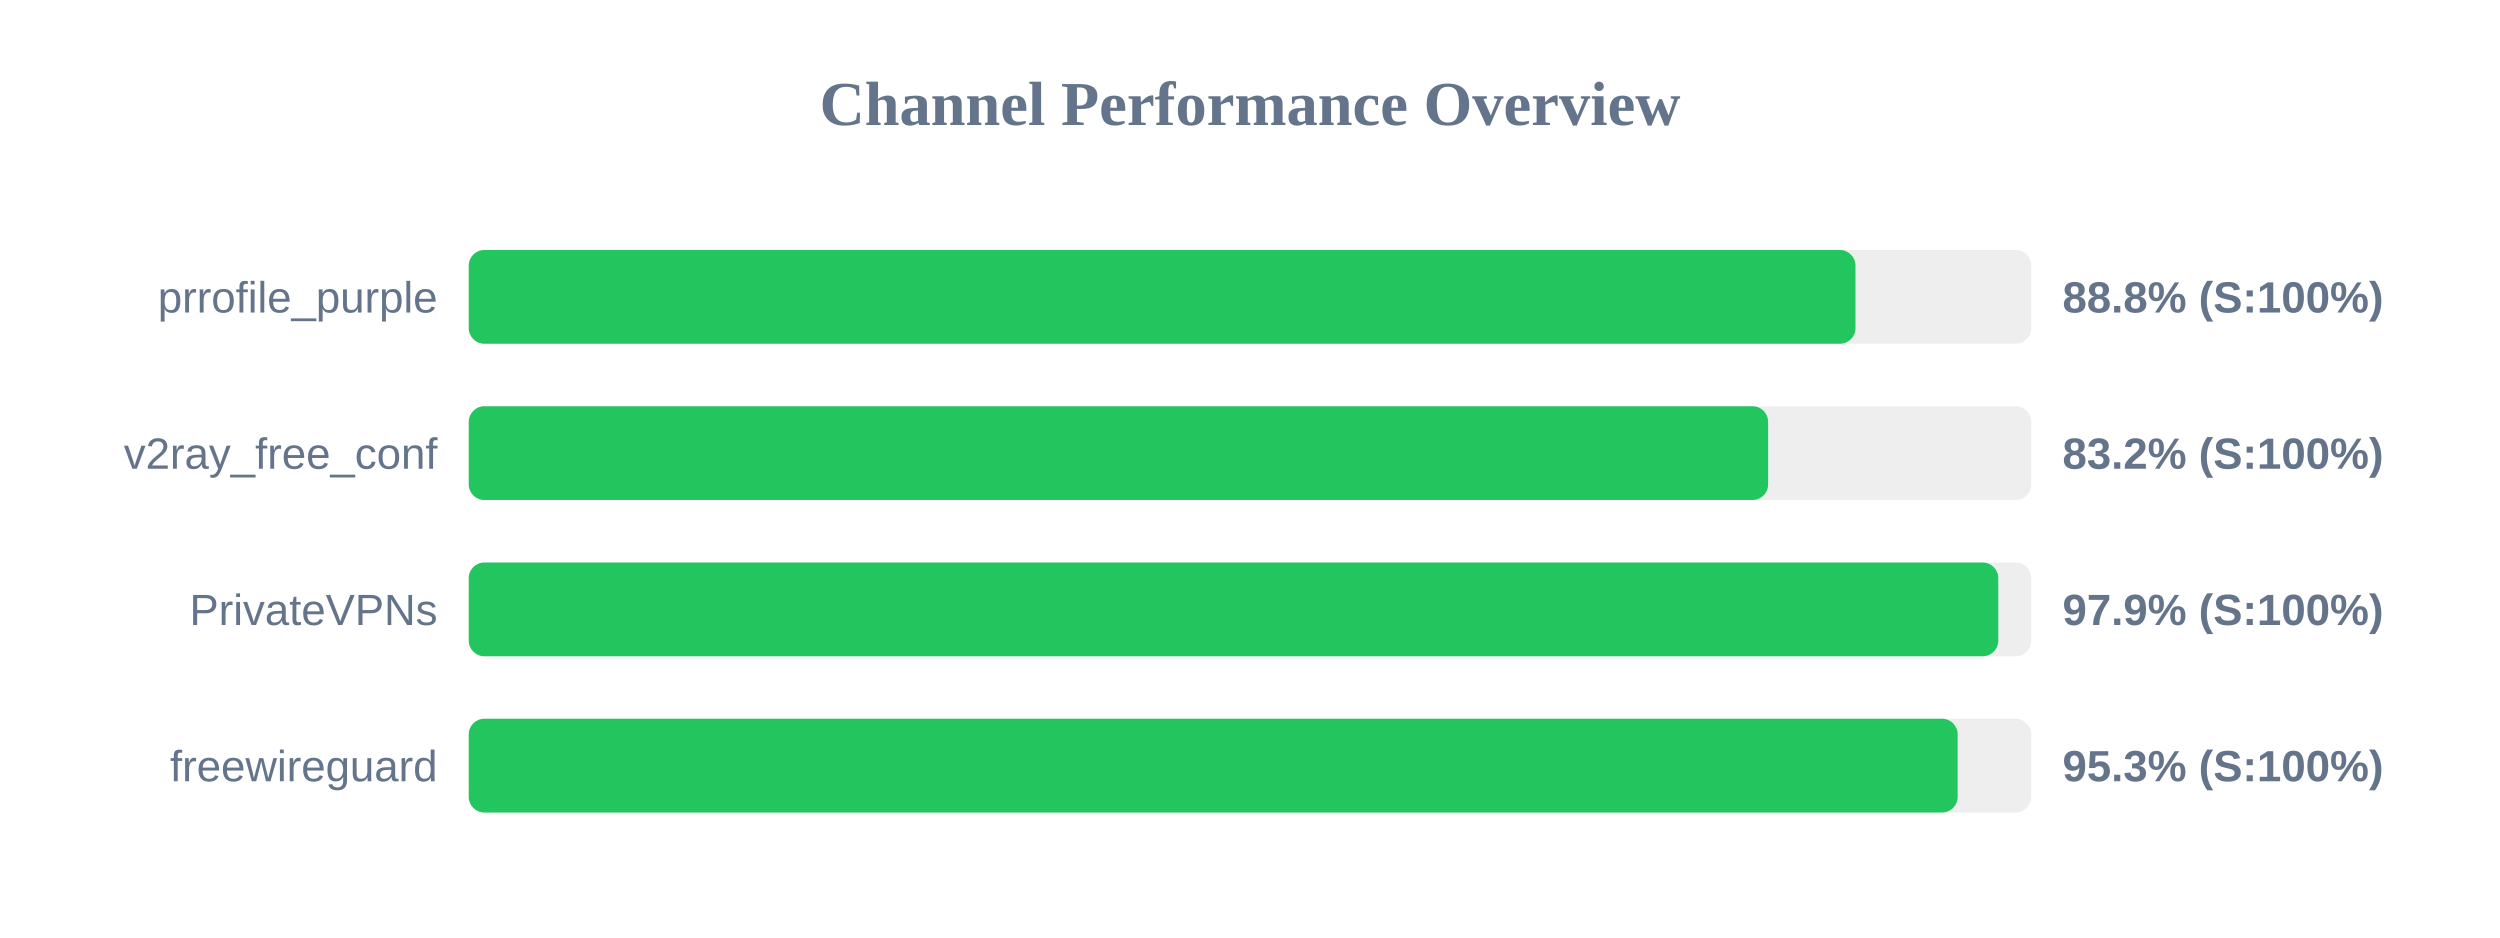
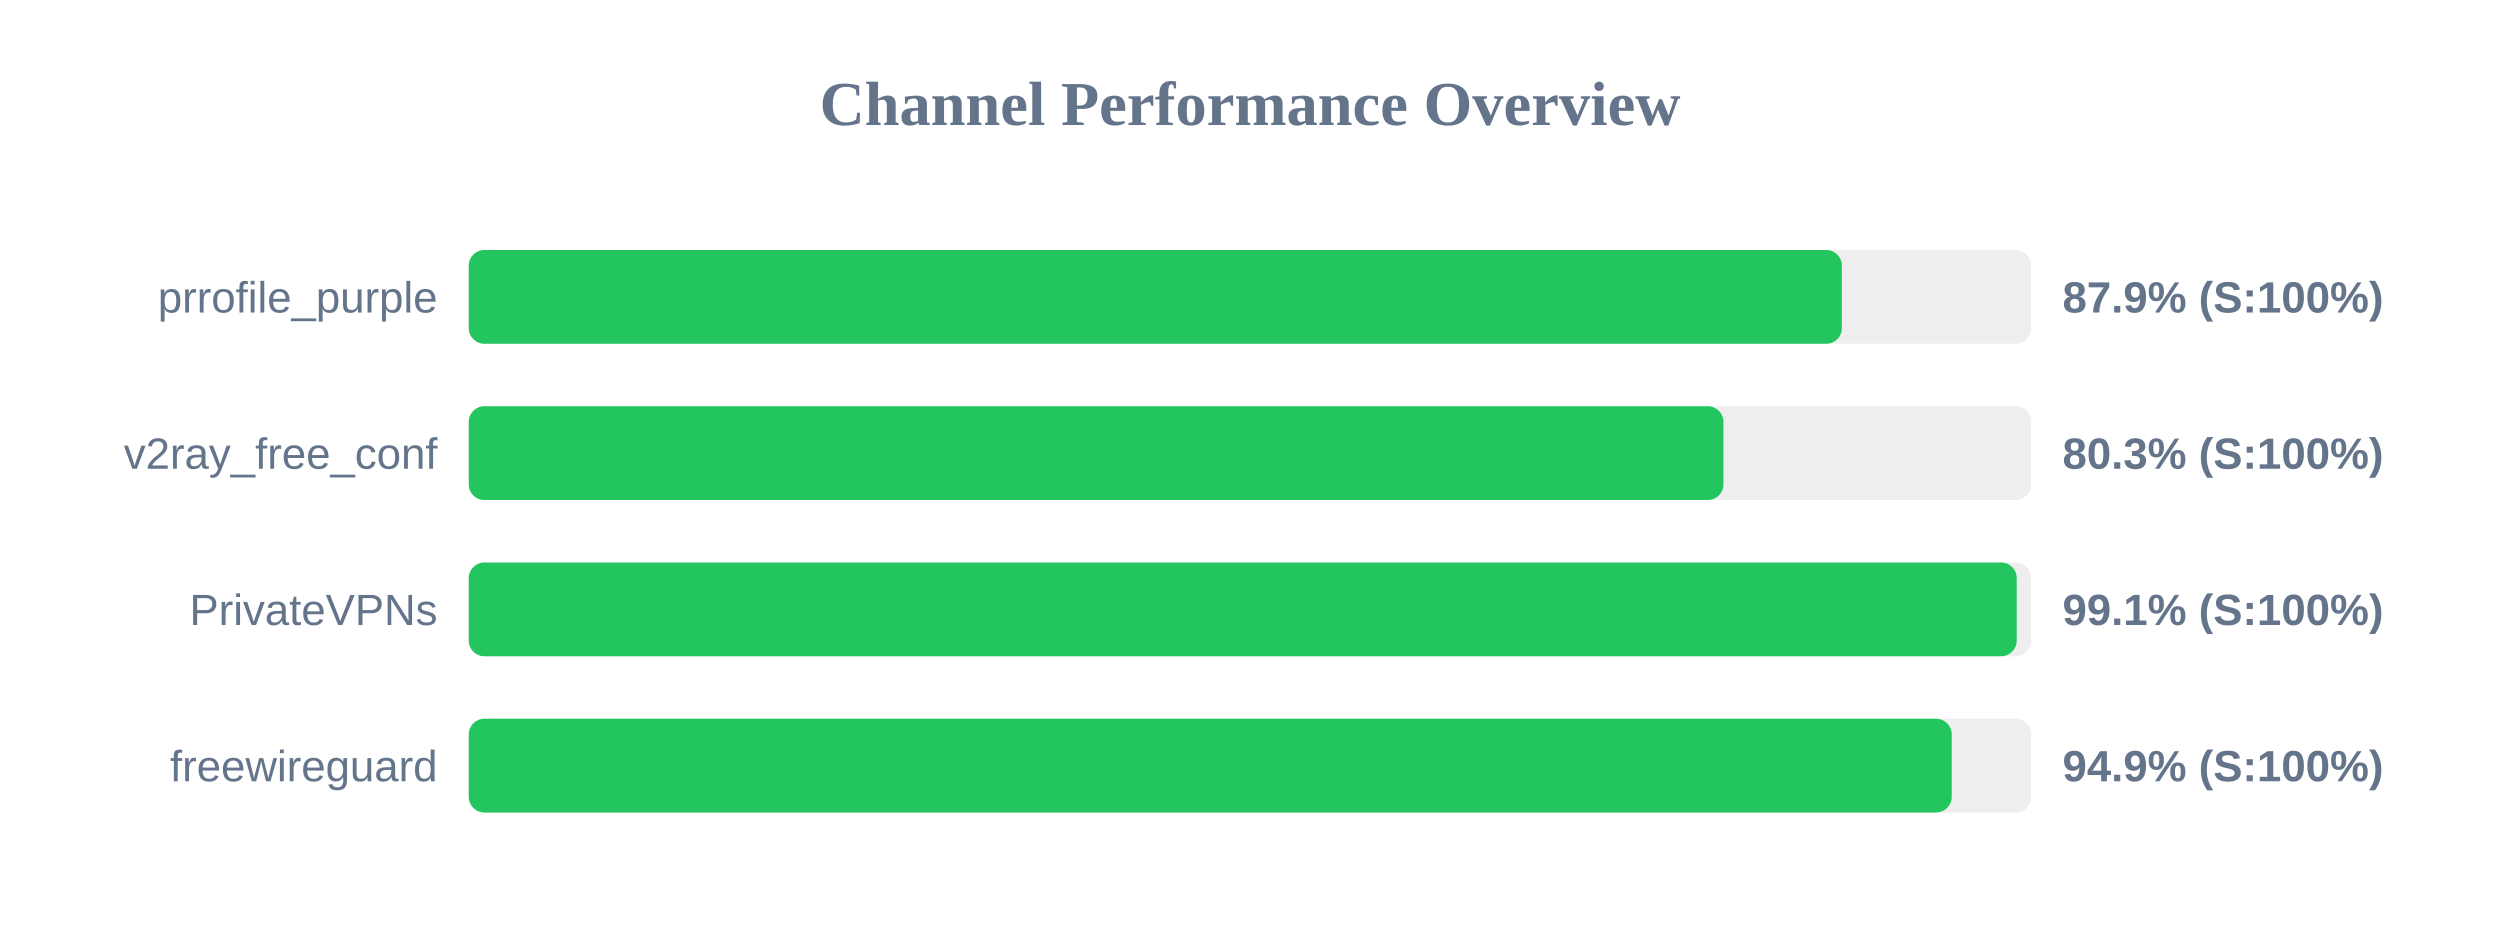
<svg xmlns="http://www.w3.org/2000/svg" width="800" height="300" version="1.1">
  <style>
        .row { font: 14px Arial; fill: #64748b; }
        .score { font: bold 14px Arial; fill: #64748b; }
    </style>
  <text x="400" y="40" text-anchor="middle" font-size="20px" font-weight="bold" fill="#64748b">Channel Performance Overview</text>
  <rect x="150" y="80" width="500" height="30" fill="#eee" rx="5" />
-   <rect x="150" y="80" width="443.75" height="30" fill="#22c55e" rx="5" />
+   <rect x="150" y="80" width="439.4" height="30" fill="#22c55e" rx="5" />
  <text x="140" y="100" text-anchor="end" class="row">prrofile_purple</text>
-   <text x="660" y="100" text-anchor="start" class="score">88.8% (S:100%)</text>
+   <text x="660" y="100" text-anchor="start" class="score">87.9% (S:100%)</text>
  <rect x="150" y="130" width="500" height="30" fill="#eee" rx="5" />
-   <rect x="150" y="130" width="415.8" height="30" fill="#22c55e" rx="5" />
+   <rect x="150" y="130" width="401.5" height="30" fill="#22c55e" rx="5" />
  <text x="140" y="150" text-anchor="end" class="row">v2ray_free_conf</text>
-   <text x="660" y="150" text-anchor="start" class="score">83.2% (S:100%)</text>
+   <text x="660" y="150" text-anchor="start" class="score">80.3% (S:100%)</text>
  <rect x="150" y="180" width="500" height="30" fill="#eee" rx="5" />
-   <rect x="150" y="180" width="489.45" height="30" fill="#22c55e" rx="5" />
+   <rect x="150" y="180" width="495.35" height="30" fill="#22c55e" rx="5" />
  <text x="140" y="200" text-anchor="end" class="row">PrivateVPNs</text>
-   <text x="660" y="200" text-anchor="start" class="score">97.9% (S:100%)</text>
+   <text x="660" y="200" text-anchor="start" class="score">99.1% (S:100%)</text>
  <rect x="150" y="230" width="500" height="30" fill="#eee" rx="5" />
-   <rect x="150" y="230" width="476.45" height="30" fill="#22c55e" rx="5" />
+   <rect x="150" y="230" width="474.55" height="30" fill="#22c55e" rx="5" />
  <text x="140" y="250" text-anchor="end" class="row">freewireguard</text>
-   <text x="660" y="250" text-anchor="start" class="score">95.3% (S:100%)</text>
+   <text x="660" y="250" text-anchor="start" class="score">94.9% (S:100%)</text>
</svg>
